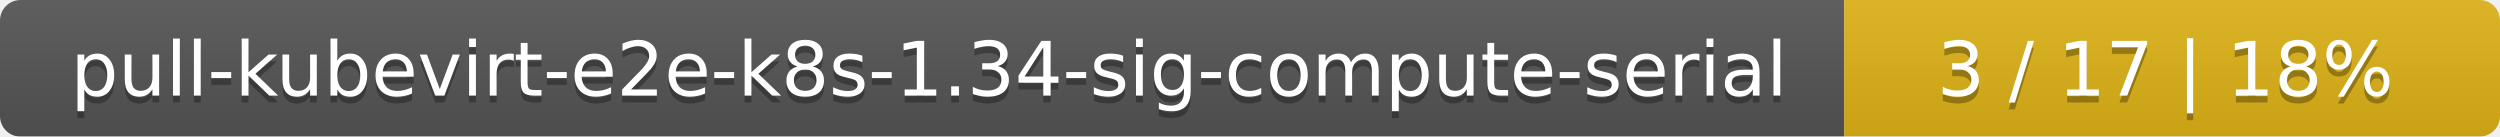
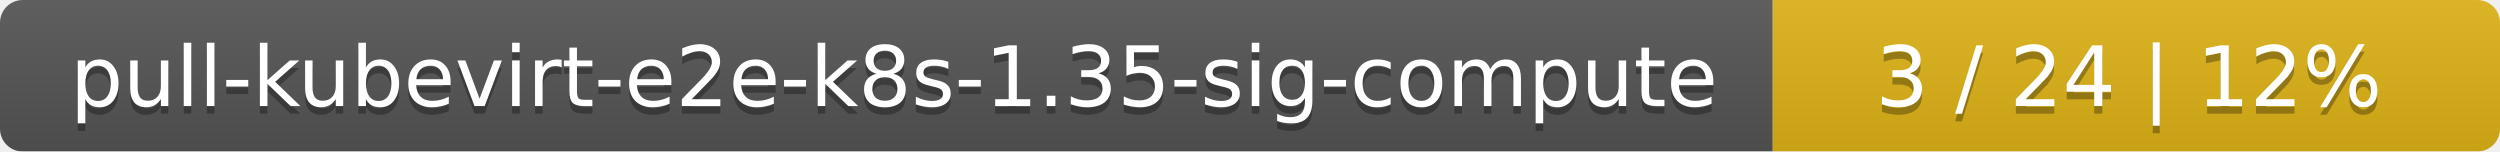
- <svg xmlns="http://www.w3.org/2000/svg" width="366" height="20">
+ <svg xmlns="http://www.w3.org/2000/svg" width="330" height="20">
  <linearGradient id="smooth" x2="0" y2="100%">
    <stop offset="0" stop-color="#bbb" stop-opacity=".1" />
    <stop offset="1" stop-opacity=".1" />
  </linearGradient>
  <mask id="round">
-     <rect width="366" height="20" rx="3" fill="#fff" />
+     <rect width="330" height="20" rx="3" fill="#fff" />
  </mask>
  <g mask="url(#round)">
-     <rect width="270" height="20" fill="#555" />
-     <rect x="270" width="96" height="20" fill="#dfb317" />
-     <rect width="366" height="20" fill="url(#smooth)" />
+     <rect width="234" height="20" fill="#555" />
+     <rect x="234" width="96" height="20" fill="#dfb317" />
+     <rect width="330" height="20" fill="url(#smooth)" />
  </g>
  <g fill="#fff" text-anchor="middle" font-family="DejaVu Sans,Verdana,Geneva,sans-serif" font-size="11">
-     <text x="136" y="15" fill="#010101" fill-opacity=".3">pull-kubevirt-e2e-k8s-1.34-sig-compute-serial</text>
-     <text x="136" y="14">pull-kubevirt-e2e-k8s-1.34-sig-compute-serial</text>
-     <text x="317" y="15" fill="#010101" fill-opacity=".3">3 / 17    |    18%</text>
-     <text x="317" y="14">3 / 17    |    18%</text>
+     <text x="118" y="15" fill="#010101" fill-opacity=".3">pull-kubevirt-e2e-k8s-1.35-sig-compute</text>
+     <text x="118" y="14">pull-kubevirt-e2e-k8s-1.35-sig-compute</text>
+     <text x="281" y="15" fill="#010101" fill-opacity=".3">3 / 24    |    12%</text>
+     <text x="281" y="14">3 / 24    |    12%</text>
  </g>
</svg>
